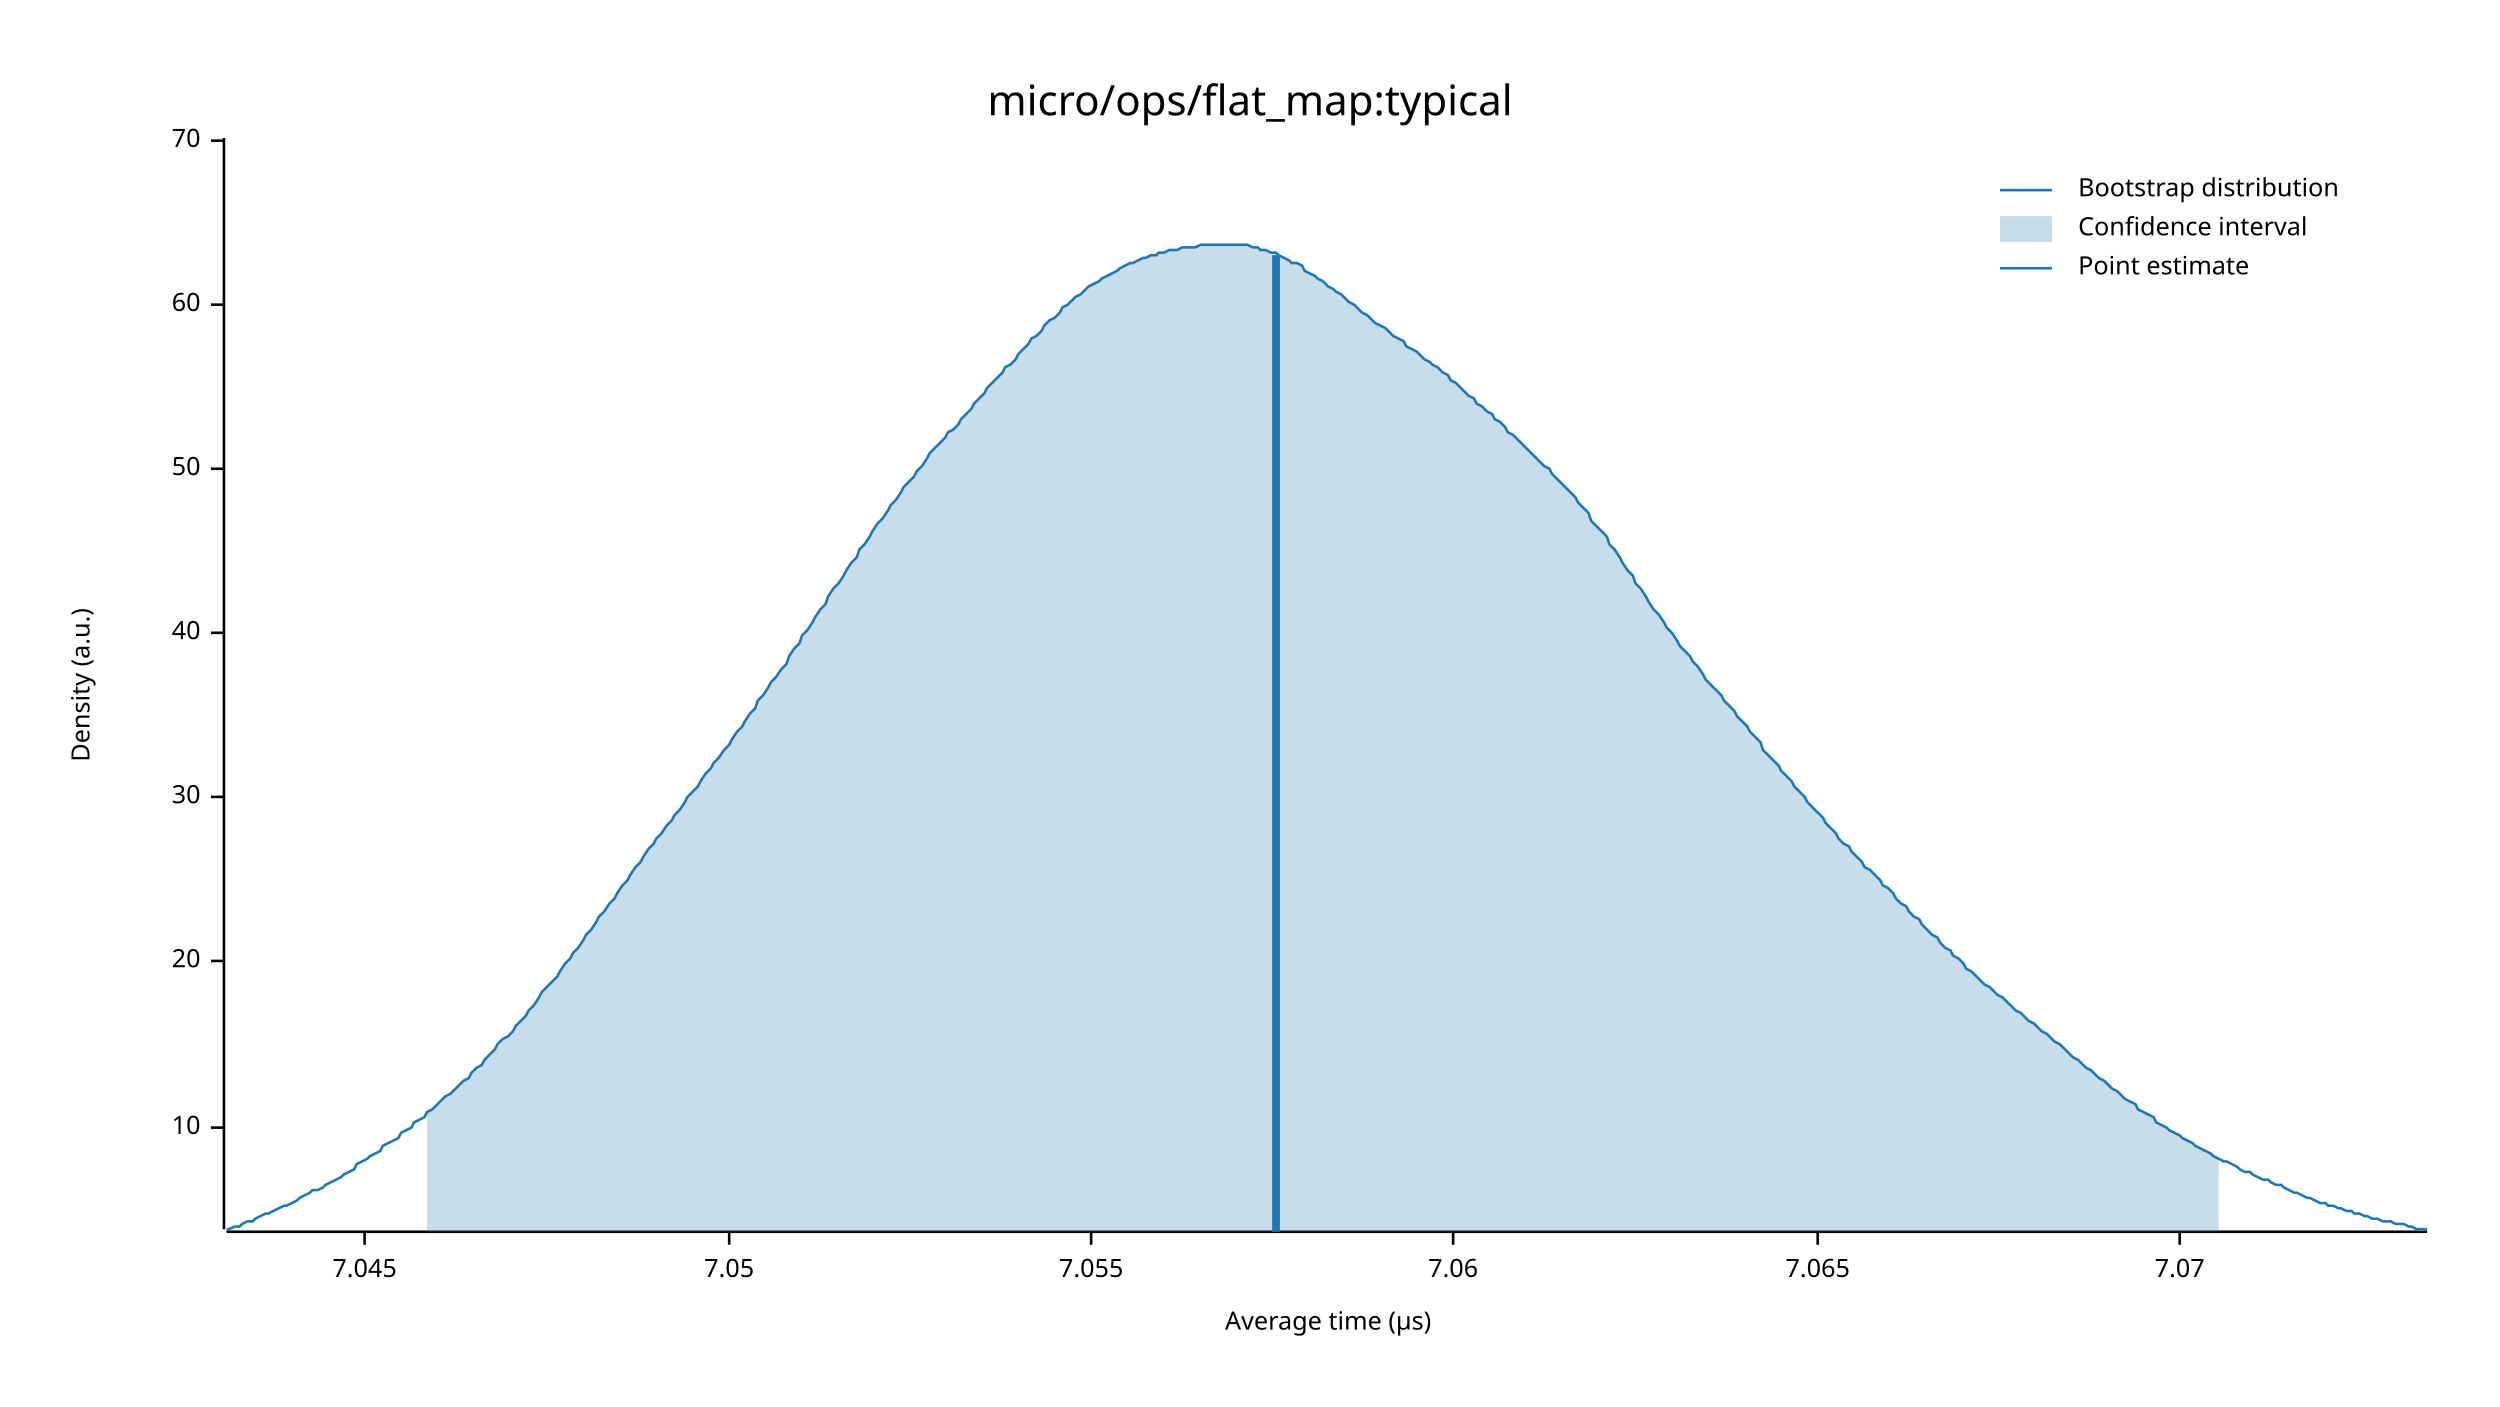
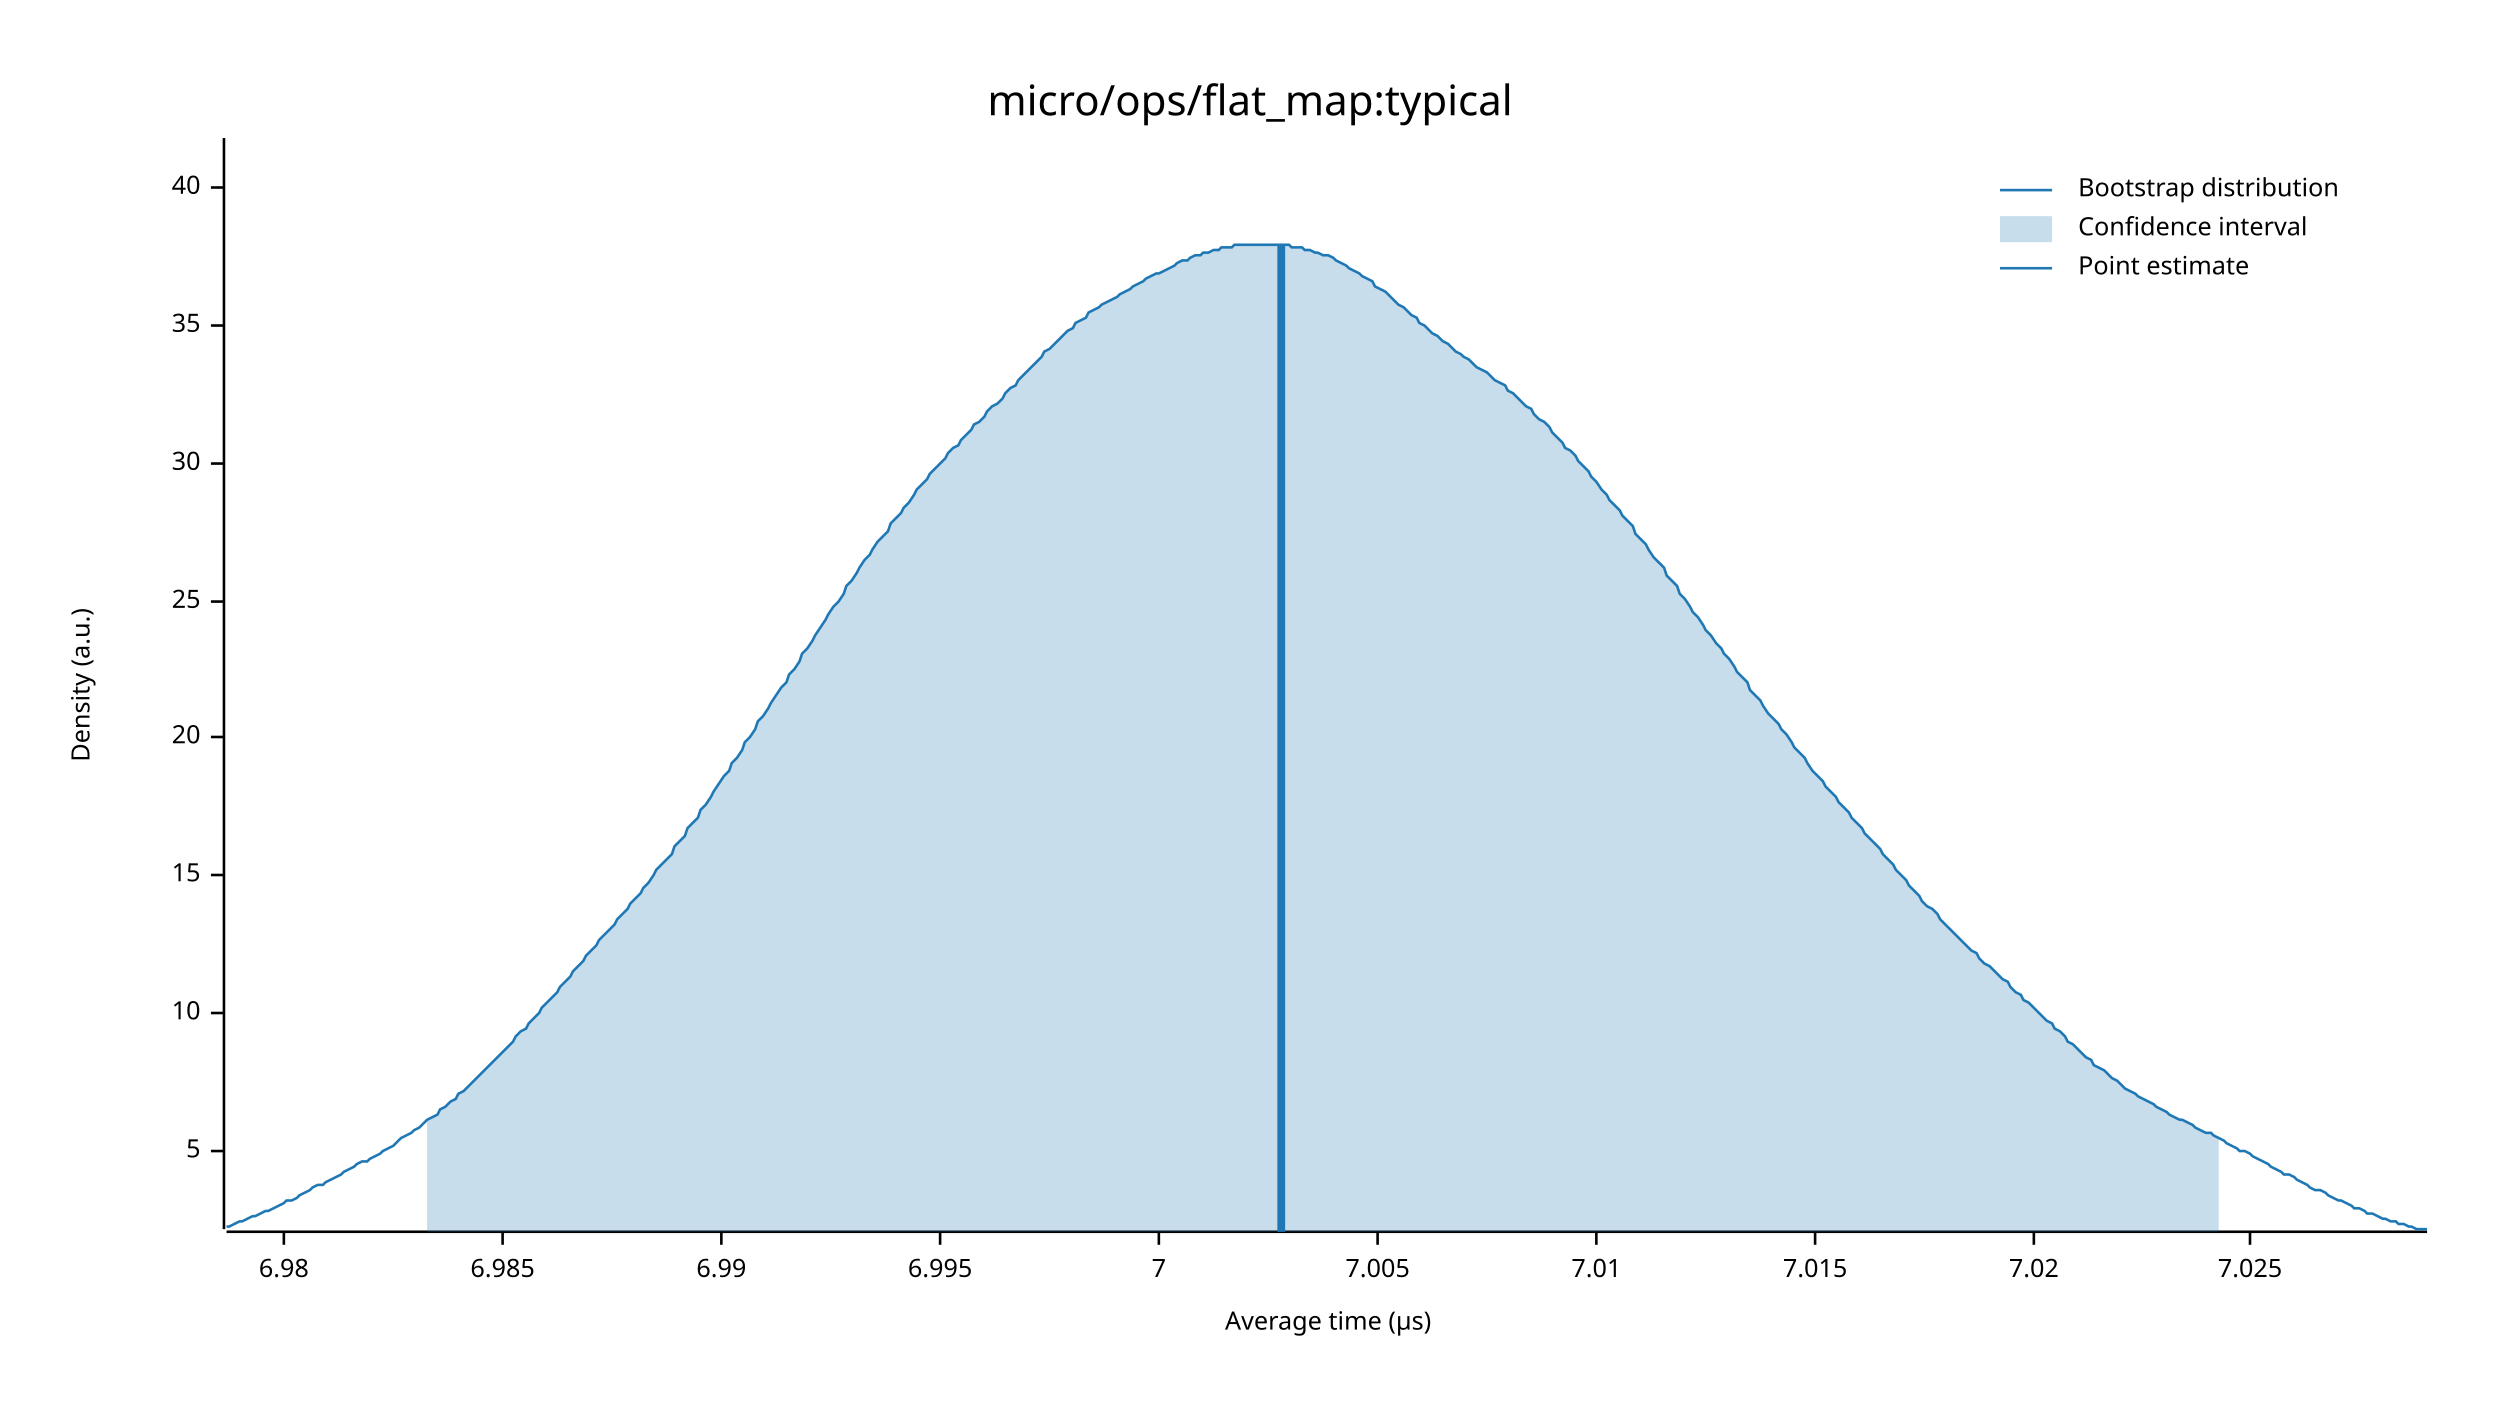
<svg xmlns="http://www.w3.org/2000/svg" width="960" height="540" viewBox="0 0 960 540">
  <text x="480" y="32" dy="0.76em" text-anchor="middle" font-family="sans-serif" font-size="16.129" opacity="1" fill="#000000">
micro/ops/flat_map:typical
</text>
  <text x="27" y="263" dy="0.76em" text-anchor="middle" font-family="sans-serif" font-size="9.677" opacity="1" fill="#000000" transform="rotate(270, 27, 263)">
Density (a.u.)
</text>
  <text x="510" y="513" dy="-0.5ex" text-anchor="middle" font-family="sans-serif" font-size="9.677" opacity="1" fill="#000000">
Average time (µs)
</text>
  <polyline fill="none" opacity="1" stroke="#000000" stroke-width="1" points="86,53 86,472 " />
-   <text x="77" y="433" dy="0.5ex" text-anchor="end" font-family="sans-serif" font-size="9.677" opacity="1" fill="#000000">
+   <text x="77" y="442" dy="0.5ex" text-anchor="end" font-family="sans-serif" font-size="9.677" opacity="1" fill="#000000">
+ 5
+ </text>
+   <polyline fill="none" opacity="1" stroke="#000000" stroke-width="1" points="81,442 86,442 " />
+   <text x="77" y="389" dy="0.5ex" text-anchor="end" font-family="sans-serif" font-size="9.677" opacity="1" fill="#000000">
10
</text>
-   <polyline fill="none" opacity="1" stroke="#000000" stroke-width="1" points="81,433 86,433 " />
-   <text x="77" y="369" dy="0.5ex" text-anchor="end" font-family="sans-serif" font-size="9.677" opacity="1" fill="#000000">
+   <polyline fill="none" opacity="1" stroke="#000000" stroke-width="1" points="81,389 86,389 " />
+   <text x="77" y="336" dy="0.5ex" text-anchor="end" font-family="sans-serif" font-size="9.677" opacity="1" fill="#000000">
+ 15
+ </text>
+   <polyline fill="none" opacity="1" stroke="#000000" stroke-width="1" points="81,336 86,336 " />
+   <text x="77" y="283" dy="0.5ex" text-anchor="end" font-family="sans-serif" font-size="9.677" opacity="1" fill="#000000">
20
</text>
-   <polyline fill="none" opacity="1" stroke="#000000" stroke-width="1" points="81,369 86,369 " />
-   <text x="77" y="306" dy="0.5ex" text-anchor="end" font-family="sans-serif" font-size="9.677" opacity="1" fill="#000000">
+   <polyline fill="none" opacity="1" stroke="#000000" stroke-width="1" points="81,283 86,283 " />
+   <text x="77" y="231" dy="0.5ex" text-anchor="end" font-family="sans-serif" font-size="9.677" opacity="1" fill="#000000">
+ 25
+ </text>
+   <polyline fill="none" opacity="1" stroke="#000000" stroke-width="1" points="81,231 86,231 " />
+   <text x="77" y="178" dy="0.5ex" text-anchor="end" font-family="sans-serif" font-size="9.677" opacity="1" fill="#000000">
30
</text>
-   <polyline fill="none" opacity="1" stroke="#000000" stroke-width="1" points="81,306 86,306 " />
-   <text x="77" y="243" dy="0.5ex" text-anchor="end" font-family="sans-serif" font-size="9.677" opacity="1" fill="#000000">
+   <polyline fill="none" opacity="1" stroke="#000000" stroke-width="1" points="81,178 86,178 " />
+   <text x="77" y="125" dy="0.5ex" text-anchor="end" font-family="sans-serif" font-size="9.677" opacity="1" fill="#000000">
+ 35
+ </text>
+   <polyline fill="none" opacity="1" stroke="#000000" stroke-width="1" points="81,125 86,125 " />
+   <text x="77" y="72" dy="0.5ex" text-anchor="end" font-family="sans-serif" font-size="9.677" opacity="1" fill="#000000">
40
</text>
-   <polyline fill="none" opacity="1" stroke="#000000" stroke-width="1" points="81,243 86,243 " />
-   <text x="77" y="180" dy="0.5ex" text-anchor="end" font-family="sans-serif" font-size="9.677" opacity="1" fill="#000000">
- 50
+   <polyline fill="none" opacity="1" stroke="#000000" stroke-width="1" points="81,72 86,72 " />
+   <polyline fill="none" opacity="1" stroke="#000000" stroke-width="1" points="87,473 932,473 " />
+   <text x="109" y="483" dy="0.76em" text-anchor="middle" font-family="sans-serif" font-size="9.677" opacity="1" fill="#000000">
+ 6.98
</text>
-   <polyline fill="none" opacity="1" stroke="#000000" stroke-width="1" points="81,180 86,180 " />
-   <text x="77" y="117" dy="0.5ex" text-anchor="end" font-family="sans-serif" font-size="9.677" opacity="1" fill="#000000">
- 60
+   <polyline fill="none" opacity="1" stroke="#000000" stroke-width="1" points="109,473 109,478 " />
+   <text x="193" y="483" dy="0.76em" text-anchor="middle" font-family="sans-serif" font-size="9.677" opacity="1" fill="#000000">
+ 6.985
</text>
-   <polyline fill="none" opacity="1" stroke="#000000" stroke-width="1" points="81,117 86,117 " />
-   <text x="77" y="54" dy="0.5ex" text-anchor="end" font-family="sans-serif" font-size="9.677" opacity="1" fill="#000000">
- 70
+   <polyline fill="none" opacity="1" stroke="#000000" stroke-width="1" points="193,473 193,478 " />
+   <text x="277" y="483" dy="0.76em" text-anchor="middle" font-family="sans-serif" font-size="9.677" opacity="1" fill="#000000">
+ 6.99
</text>
-   <polyline fill="none" opacity="1" stroke="#000000" stroke-width="1" points="81,54 86,54 " />
-   <polyline fill="none" opacity="1" stroke="#000000" stroke-width="1" points="87,473 932,473 " />
-   <text x="140" y="483" dy="0.76em" text-anchor="middle" font-family="sans-serif" font-size="9.677" opacity="1" fill="#000000">
- 7.045
+   <polyline fill="none" opacity="1" stroke="#000000" stroke-width="1" points="277,473 277,478 " />
+   <text x="361" y="483" dy="0.76em" text-anchor="middle" font-family="sans-serif" font-size="9.677" opacity="1" fill="#000000">
+ 6.995
</text>
-   <polyline fill="none" opacity="1" stroke="#000000" stroke-width="1" points="140,473 140,478 " />
-   <text x="280" y="483" dy="0.76em" text-anchor="middle" font-family="sans-serif" font-size="9.677" opacity="1" fill="#000000">
- 7.05
+   <polyline fill="none" opacity="1" stroke="#000000" stroke-width="1" points="361,473 361,478 " />
+   <text x="445" y="483" dy="0.76em" text-anchor="middle" font-family="sans-serif" font-size="9.677" opacity="1" fill="#000000">
+ 7
</text>
-   <polyline fill="none" opacity="1" stroke="#000000" stroke-width="1" points="280,473 280,478 " />
-   <text x="419" y="483" dy="0.76em" text-anchor="middle" font-family="sans-serif" font-size="9.677" opacity="1" fill="#000000">
- 7.055
+   <polyline fill="none" opacity="1" stroke="#000000" stroke-width="1" points="445,473 445,478 " />
+   <text x="529" y="483" dy="0.76em" text-anchor="middle" font-family="sans-serif" font-size="9.677" opacity="1" fill="#000000">
+ 7.005
</text>
-   <polyline fill="none" opacity="1" stroke="#000000" stroke-width="1" points="419,473 419,478 " />
-   <text x="558" y="483" dy="0.76em" text-anchor="middle" font-family="sans-serif" font-size="9.677" opacity="1" fill="#000000">
- 7.06
+   <polyline fill="none" opacity="1" stroke="#000000" stroke-width="1" points="529,473 529,478 " />
+   <text x="613" y="483" dy="0.76em" text-anchor="middle" font-family="sans-serif" font-size="9.677" opacity="1" fill="#000000">
+ 7.01
</text>
-   <polyline fill="none" opacity="1" stroke="#000000" stroke-width="1" points="558,473 558,478 " />
-   <text x="698" y="483" dy="0.76em" text-anchor="middle" font-family="sans-serif" font-size="9.677" opacity="1" fill="#000000">
- 7.065
+   <polyline fill="none" opacity="1" stroke="#000000" stroke-width="1" points="613,473 613,478 " />
+   <text x="697" y="483" dy="0.76em" text-anchor="middle" font-family="sans-serif" font-size="9.677" opacity="1" fill="#000000">
+ 7.015
</text>
-   <polyline fill="none" opacity="1" stroke="#000000" stroke-width="1" points="698,473 698,478 " />
-   <text x="837" y="483" dy="0.76em" text-anchor="middle" font-family="sans-serif" font-size="9.677" opacity="1" fill="#000000">
- 7.07
+   <polyline fill="none" opacity="1" stroke="#000000" stroke-width="1" points="697,473 697,478 " />
+   <text x="781" y="483" dy="0.76em" text-anchor="middle" font-family="sans-serif" font-size="9.677" opacity="1" fill="#000000">
+ 7.02
</text>
-   <polyline fill="none" opacity="1" stroke="#000000" stroke-width="1" points="837,473 837,478 " />
-   <polyline fill="none" opacity="1" stroke="#1F78B4" stroke-width="1" points="87,472 88,472 90,471 92,471 93,470 95,469 97,469 98,468 100,467 102,466 103,466 105,465 107,464 109,463 110,463 112,462 114,461 115,460 117,459 119,458 120,457 122,457 124,456 125,455 127,454 129,453 131,452 132,451 134,450 136,449 137,447 139,446 141,445 142,444 144,443 146,442 147,440 149,439 151,438 153,437 154,435 156,434 158,433 159,431 161,430 163,429 164,427 166,426 168,424 169,423 171,421 173,420 175,418 176,417 178,415 180,414 181,412 183,410 185,409 186,407 188,405 190,403 191,401 193,399 195,398 197,396 198,394 200,392 202,390 203,388 205,386 207,383 208,381 210,379 212,377 214,375 215,373 217,370 219,368 220,366 222,364 224,361 225,359 227,357 229,354 230,352 232,350 234,347 236,345 237,343 239,340 241,338 242,336 244,333 246,331 247,329 249,326 251,324 252,322 254,320 256,317 258,315 259,313 261,311 263,308 264,306 266,304 268,302 269,300 271,297 273,295 274,293 276,291 278,288 280,286 281,284 283,281 285,279 286,277 288,274 290,272 291,269 293,267 295,264 296,262 298,260 300,257 302,255 303,252 305,249 307,247 308,244 310,242 312,239 313,237 315,234 317,232 318,229 320,226 322,224 324,221 325,219 327,216 329,214 330,211 332,209 334,206 335,204 337,201 339,199 341,196 342,194 344,192 346,189 347,187 349,185 351,183 352,181 354,179 356,176 357,174 359,172 361,170 363,168 364,166 366,165 368,163 369,161 371,159 373,157 374,155 376,153 378,151 379,149 381,147 383,145 385,143 386,141 388,140 390,138 391,136 393,134 395,132 396,130 398,129 400,127 401,125 403,123 405,122 407,120 408,118 410,117 412,115 413,114 415,113 417,111 418,110 420,109 422,108 423,107 425,106 427,105 429,104 430,103 432,102 434,101 435,101 437,100 439,99 440,99 442,98 444,98 445,97 447,97 449,96 451,96 452,96 454,95 456,95 457,95 459,95 461,94 462,94 464,94 466,94 468,94 469,94 471,94 473,94 474,94 476,94 478,94 479,94 481,95 483,95 484,96 486,96 488,97 490,97 491,98 493,99 495,100 496,101 498,101 500,102 501,104 503,105 505,106 506,107 508,108 510,110 512,111 513,112 515,113 517,115 518,116 520,117 522,119 523,120 525,121 527,123 528,124 530,125 532,126 534,128 535,129 537,130 539,131 540,133 542,134 544,135 545,136 547,138 549,139 550,140 552,141 554,143 556,144 557,146 559,147 561,149 562,150 564,152 566,153 567,155 569,156 571,158 573,159 574,161 576,162 578,164 579,166 581,167 583,169 584,170 586,172 588,174 589,175 591,177 593,179 595,180 596,182 598,184 600,186 601,187 603,189 605,191 606,193 608,195 610,197 611,200 613,202 615,204 617,206 618,209 620,211 622,214 623,216 625,219 627,221 628,224 630,226 632,229 633,231 635,234 637,236 639,239 640,241 642,243 644,246 645,248 647,250 649,252 650,254 652,256 654,259 655,261 657,263 659,265 661,267 662,269 664,271 666,273 667,275 669,277 671,279 672,281 674,283 676,285 677,288 679,290 681,292 683,294 684,296 686,298 688,300 689,302 691,304 693,306 694,308 696,310 698,312 700,314 701,316 703,318 705,320 706,322 708,324 710,325 711,327 713,329 715,331 716,333 718,334 720,336 722,338 723,340 725,341 727,343 728,345 730,347 732,348 733,350 735,352 737,353 738,355 740,357 742,359 744,360 745,362 747,364 749,365 750,367 752,368 754,370 755,372 757,373 759,375 760,376 762,378 764,379 766,381 767,382 769,383 771,385 772,386 774,388 776,389 777,390 779,392 781,393 782,394 784,396 786,397 788,399 789,400 791,401 793,403 794,404 796,406 798,407 799,408 801,410 803,411 804,412 806,414 808,415 810,417 811,418 813,419 815,421 816,422 818,423 820,424 821,426 823,427 825,428 827,429 828,431 830,432 832,433 833,434 835,435 837,436 838,437 840,438 842,439 843,440 845,441 847,442 849,443 850,444 852,445 854,446 855,446 857,447 859,448 860,449 862,450 864,450 865,451 867,452 869,453 871,453 872,454 874,455 876,455 877,456 879,457 881,458 882,458 884,459 886,460 887,460 889,461 891,462 893,462 894,463 896,463 898,464 899,464 901,465 903,465 904,466 906,466 908,467 909,467 911,468 913,468 915,469 916,469 918,469 920,470 921,470 923,470 925,471 926,471 928,472 930,472 932,472 " />
-   <polygon opacity="0.25" fill="#1F78B4" points="164,427 166,426 168,424 169,423 171,421 173,420 175,418 176,417 178,415 180,414 181,412 183,410 185,409 186,407 188,405 190,403 191,401 193,399 195,398 197,396 198,394 200,392 202,390 203,388 205,386 207,383 208,381 210,379 212,377 214,375 215,373 217,370 219,368 220,366 222,364 224,361 225,359 227,357 229,354 230,352 232,350 234,347 236,345 237,343 239,340 241,338 242,336 244,333 246,331 247,329 249,326 251,324 252,322 254,320 256,317 258,315 259,313 261,311 263,308 264,306 266,304 268,302 269,300 271,297 273,295 274,293 276,291 278,288 280,286 281,284 283,281 285,279 286,277 288,274 290,272 291,269 293,267 295,264 296,262 298,260 300,257 302,255 303,252 305,249 307,247 308,244 310,242 312,239 313,237 315,234 317,232 318,229 320,226 322,224 324,221 325,219 327,216 329,214 330,211 332,209 334,206 335,204 337,201 339,199 341,196 342,194 344,192 346,189 347,187 349,185 351,183 352,181 354,179 356,176 357,174 359,172 361,170 363,168 364,166 366,165 368,163 369,161 371,159 373,157 374,155 376,153 378,151 379,149 381,147 383,145 385,143 386,141 388,140 390,138 391,136 393,134 395,132 396,130 398,129 400,127 401,125 403,123 405,122 407,120 408,118 410,117 412,115 413,114 415,113 417,111 418,110 420,109 422,108 423,107 425,106 427,105 429,104 430,103 432,102 434,101 435,101 437,100 439,99 440,99 442,98 444,98 445,97 447,97 449,96 451,96 452,96 454,95 456,95 457,95 459,95 461,94 462,94 464,94 466,94 468,94 469,94 471,94 473,94 474,94 476,94 478,94 479,94 481,95 483,95 484,96 486,96 488,97 490,97 491,98 493,99 495,100 496,101 498,101 500,102 501,104 503,105 505,106 506,107 508,108 510,110 512,111 513,112 515,113 517,115 518,116 520,117 522,119 523,120 525,121 527,123 528,124 530,125 532,126 534,128 535,129 537,130 539,131 540,133 542,134 544,135 545,136 547,138 549,139 550,140 552,141 554,143 556,144 557,146 559,147 561,149 562,150 564,152 566,153 567,155 569,156 571,158 573,159 574,161 576,162 578,164 579,166 581,167 583,169 584,170 586,172 588,174 589,175 591,177 593,179 595,180 596,182 598,184 600,186 601,187 603,189 605,191 606,193 608,195 610,197 611,200 613,202 615,204 617,206 618,209 620,211 622,214 623,216 625,219 627,221 628,224 630,226 632,229 633,231 635,234 637,236 639,239 640,241 642,243 644,246 645,248 647,250 649,252 650,254 652,256 654,259 655,261 657,263 659,265 661,267 662,269 664,271 666,273 667,275 669,277 671,279 672,281 674,283 676,285 677,288 679,290 681,292 683,294 684,296 686,298 688,300 689,302 691,304 693,306 694,308 696,310 698,312 700,314 701,316 703,318 705,320 706,322 708,324 710,325 711,327 713,329 715,331 716,333 718,334 720,336 722,338 723,340 725,341 727,343 728,345 730,347 732,348 733,350 735,352 737,353 738,355 740,357 742,359 744,360 745,362 747,364 749,365 750,367 752,368 754,370 755,372 757,373 759,375 760,376 762,378 764,379 766,381 767,382 769,383 771,385 772,386 774,388 776,389 777,390 779,392 781,393 782,394 784,396 786,397 788,399 789,400 791,401 793,403 794,404 796,406 798,407 799,408 801,410 803,411 804,412 806,414 808,415 810,417 811,418 813,419 815,421 816,422 818,423 820,424 821,426 823,427 825,428 827,429 828,431 830,432 832,433 833,434 835,435 837,436 838,437 840,438 842,439 843,440 845,441 847,442 849,443 850,444 852,445 852,473 164,473 " />
-   <polyline fill="none" opacity="1" stroke="#1F78B4" stroke-width="3" points="490,473 490,98 " />
+   <polyline fill="none" opacity="1" stroke="#000000" stroke-width="1" points="781,473 781,478 " />
+   <text x="864" y="483" dy="0.76em" text-anchor="middle" font-family="sans-serif" font-size="9.677" opacity="1" fill="#000000">
+ 7.025
+ </text>
+   <polyline fill="none" opacity="1" stroke="#000000" stroke-width="1" points="864,473 864,478 " />
+   <polyline fill="none" opacity="1" stroke="#1F78B4" stroke-width="1" points="87,471 88,471 90,470 92,469 93,469 95,468 97,467 98,467 100,466 102,465 103,465 105,464 107,463 109,462 110,461 112,461 114,460 115,459 117,458 119,457 120,456 122,455 124,455 125,454 127,453 129,452 131,451 132,450 134,449 136,448 137,447 139,446 141,446 142,445 144,444 146,443 147,442 149,441 151,440 153,438 154,437 156,436 158,435 159,434 161,433 163,431 164,430 166,429 168,428 169,426 171,425 173,423 175,422 176,420 178,419 180,417 181,416 183,414 185,412 186,411 188,409 190,407 191,406 193,404 195,402 197,400 198,398 200,396 202,395 203,393 205,391 207,389 208,387 210,385 212,383 214,381 215,379 217,377 219,375 220,373 222,371 224,369 225,367 227,365 229,363 230,361 232,359 234,357 236,355 237,353 239,351 241,349 242,347 244,345 246,343 247,341 249,339 251,336 252,334 254,332 256,330 258,328 259,325 261,323 263,321 264,318 266,316 268,314 269,311 271,309 273,306 274,304 276,301 278,298 280,296 281,293 283,291 285,288 286,285 288,283 290,280 291,277 293,275 295,272 296,270 298,267 300,264 302,262 303,259 305,257 307,254 308,251 310,249 312,246 313,244 315,241 317,238 318,236 320,233 322,231 324,228 325,225 327,223 329,220 330,218 332,215 334,213 335,211 337,208 339,206 341,204 342,201 344,199 346,197 347,195 349,193 351,190 352,188 354,186 356,184 357,182 359,180 361,178 363,176 364,174 366,172 368,171 369,169 371,167 373,165 374,163 376,162 378,160 379,158 381,156 383,155 385,153 386,151 388,149 390,148 391,146 393,144 395,142 396,141 398,139 400,137 401,135 403,134 405,132 407,130 408,129 410,127 412,126 413,124 415,123 417,122 418,120 420,119 422,118 423,117 425,116 427,115 429,114 430,113 432,112 434,111 435,110 437,109 439,108 440,107 442,106 444,105 445,105 447,104 449,103 451,102 452,101 454,100 456,100 457,99 459,98 461,98 462,97 464,97 466,96 468,96 469,95 471,95 473,95 474,94 476,94 478,94 479,94 481,94 483,94 484,94 486,94 488,94 490,94 491,94 493,94 495,94 496,95 498,95 500,95 501,96 503,96 505,97 506,97 508,98 510,98 512,99 513,100 515,101 517,102 518,103 520,104 522,105 523,106 525,107 527,108 528,110 530,111 532,112 534,114 535,115 537,117 539,118 540,119 542,121 544,122 545,124 547,125 549,127 550,128 552,129 554,131 556,132 557,133 559,135 561,136 562,137 564,138 566,140 567,141 569,142 571,143 573,145 574,146 576,147 578,148 579,150 581,151 583,153 584,154 586,156 588,157 589,159 591,161 593,162 595,164 596,166 598,168 600,170 601,172 603,173 605,175 606,177 608,179 610,181 611,183 613,185 615,188 617,190 618,192 620,194 622,196 623,198 625,200 627,202 628,205 630,207 632,209 633,211 635,214 637,216 639,218 640,221 642,223 644,225 645,228 647,230 649,233 650,235 652,237 654,240 655,242 657,244 659,247 661,249 662,251 664,253 666,256 667,258 669,260 671,262 672,265 674,267 676,269 677,271 679,274 681,276 683,278 684,280 686,282 688,285 689,287 691,289 693,291 694,293 696,296 698,298 700,300 701,302 703,304 705,306 706,308 708,310 710,312 711,314 713,316 715,318 716,320 718,322 720,324 722,326 723,328 725,330 727,332 728,334 730,336 732,338 733,340 735,342 737,344 738,346 740,348 742,349 744,351 745,353 747,355 749,357 750,358 752,360 754,362 755,363 757,365 759,366 760,368 762,370 764,371 766,373 767,374 769,376 771,377 772,379 774,381 776,382 777,384 779,385 781,387 782,388 784,390 786,392 788,393 789,395 791,396 793,398 794,400 796,401 798,403 799,404 801,406 803,407 804,409 806,410 808,411 810,413 811,414 813,415 815,417 816,418 818,419 820,420 821,421 823,422 825,423 827,424 828,425 830,426 832,427 833,428 835,429 837,430 838,430 840,431 842,432 843,433 845,434 847,435 849,435 850,436 852,437 854,438 855,439 857,440 859,441 860,442 862,442 864,443 865,444 867,445 869,446 871,447 872,448 874,449 876,450 877,451 879,451 881,452 882,453 884,454 886,455 887,456 889,457 891,457 893,458 894,459 896,460 898,461 899,461 901,462 903,463 904,464 906,464 908,465 909,466 911,466 913,467 915,468 916,468 918,469 920,469 921,470 923,470 925,471 926,471 928,472 930,472 932,472 " />
+   <polygon opacity="0.25" fill="#1F78B4" points="164,430 166,429 168,428 169,426 171,425 173,423 175,422 176,420 178,419 180,417 181,416 183,414 185,412 186,411 188,409 190,407 191,406 193,404 195,402 197,400 198,398 200,396 202,395 203,393 205,391 207,389 208,387 210,385 212,383 214,381 215,379 217,377 219,375 220,373 222,371 224,369 225,367 227,365 229,363 230,361 232,359 234,357 236,355 237,353 239,351 241,349 242,347 244,345 246,343 247,341 249,339 251,336 252,334 254,332 256,330 258,328 259,325 261,323 263,321 264,318 266,316 268,314 269,311 271,309 273,306 274,304 276,301 278,298 280,296 281,293 283,291 285,288 286,285 288,283 290,280 291,277 293,275 295,272 296,270 298,267 300,264 302,262 303,259 305,257 307,254 308,251 310,249 312,246 313,244 315,241 317,238 318,236 320,233 322,231 324,228 325,225 327,223 329,220 330,218 332,215 334,213 335,211 337,208 339,206 341,204 342,201 344,199 346,197 347,195 349,193 351,190 352,188 354,186 356,184 357,182 359,180 361,178 363,176 364,174 366,172 368,171 369,169 371,167 373,165 374,163 376,162 378,160 379,158 381,156 383,155 385,153 386,151 388,149 390,148 391,146 393,144 395,142 396,141 398,139 400,137 401,135 403,134 405,132 407,130 408,129 410,127 412,126 413,124 415,123 417,122 418,120 420,119 422,118 423,117 425,116 427,115 429,114 430,113 432,112 434,111 435,110 437,109 439,108 440,107 442,106 444,105 445,105 447,104 449,103 451,102 452,101 454,100 456,100 457,99 459,98 461,98 462,97 464,97 466,96 468,96 469,95 471,95 473,95 474,94 476,94 478,94 479,94 481,94 483,94 484,94 486,94 488,94 490,94 491,94 493,94 495,94 496,95 498,95 500,95 501,96 503,96 505,97 506,97 508,98 510,98 512,99 513,100 515,101 517,102 518,103 520,104 522,105 523,106 525,107 527,108 528,110 530,111 532,112 534,114 535,115 537,117 539,118 540,119 542,121 544,122 545,124 547,125 549,127 550,128 552,129 554,131 556,132 557,133 559,135 561,136 562,137 564,138 566,140 567,141 569,142 571,143 573,145 574,146 576,147 578,148 579,150 581,151 583,153 584,154 586,156 588,157 589,159 591,161 593,162 595,164 596,166 598,168 600,170 601,172 603,173 605,175 606,177 608,179 610,181 611,183 613,185 615,188 617,190 618,192 620,194 622,196 623,198 625,200 627,202 628,205 630,207 632,209 633,211 635,214 637,216 639,218 640,221 642,223 644,225 645,228 647,230 649,233 650,235 652,237 654,240 655,242 657,244 659,247 661,249 662,251 664,253 666,256 667,258 669,260 671,262 672,265 674,267 676,269 677,271 679,274 681,276 683,278 684,280 686,282 688,285 689,287 691,289 693,291 694,293 696,296 698,298 700,300 701,302 703,304 705,306 706,308 708,310 710,312 711,314 713,316 715,318 716,320 718,322 720,324 722,326 723,328 725,330 727,332 728,334 730,336 732,338 733,340 735,342 737,344 738,346 740,348 742,349 744,351 745,353 747,355 749,357 750,358 752,360 754,362 755,363 757,365 759,366 760,368 762,370 764,371 766,373 767,374 769,376 771,377 772,379 774,381 776,382 777,384 779,385 781,387 782,388 784,390 786,392 788,393 789,395 791,396 793,398 794,400 796,401 798,403 799,404 801,406 803,407 804,409 806,410 808,411 810,413 811,414 813,415 815,417 816,418 818,419 820,420 821,421 823,422 825,423 827,424 828,425 830,426 832,427 833,428 835,429 837,430 838,430 840,431 842,432 843,433 845,434 847,435 849,435 850,436 852,437 852,473 164,473 " />
+   <polyline fill="none" opacity="1" stroke="#1F78B4" stroke-width="3" points="492,473 492,94 " />
  <text x="798" y="68" dy="0.76em" text-anchor="start" font-family="sans-serif" font-size="9.677" opacity="1" fill="#000000">
Bootstrap distribution
</text>
  <text x="798" y="83" dy="0.76em" text-anchor="start" font-family="sans-serif" font-size="9.677" opacity="1" fill="#000000">
Confidence interval
</text>
  <text x="798" y="98" dy="0.76em" text-anchor="start" font-family="sans-serif" font-size="9.677" opacity="1" fill="#000000">
Point estimate
</text>
  <polyline fill="none" opacity="1" stroke="#1F78B4" stroke-width="1" points="768,73 788,73 " />
  <rect x="768" y="83" width="20" height="10" opacity="0.25" fill="#1F78B4" stroke="none" />
  <polyline fill="none" opacity="1" stroke="#1F78B4" stroke-width="1" points="768,103 788,103 " />
</svg>
